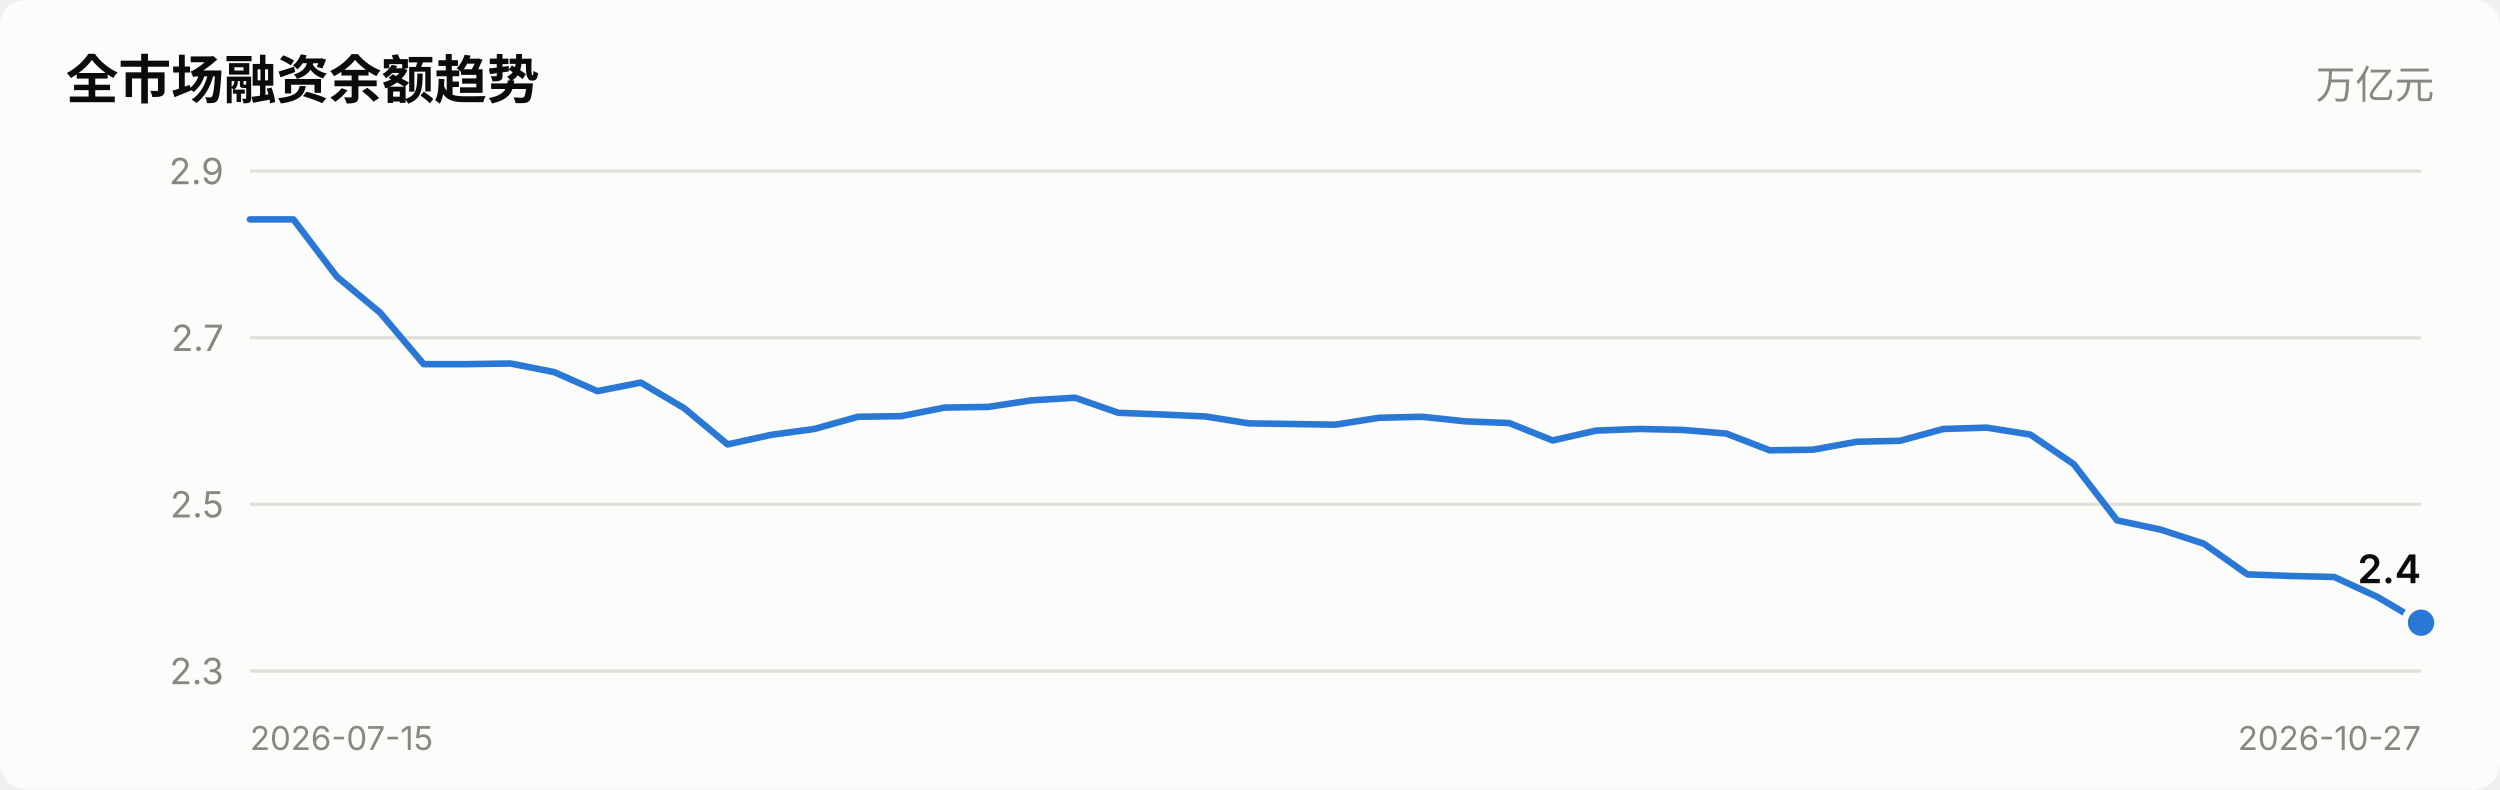
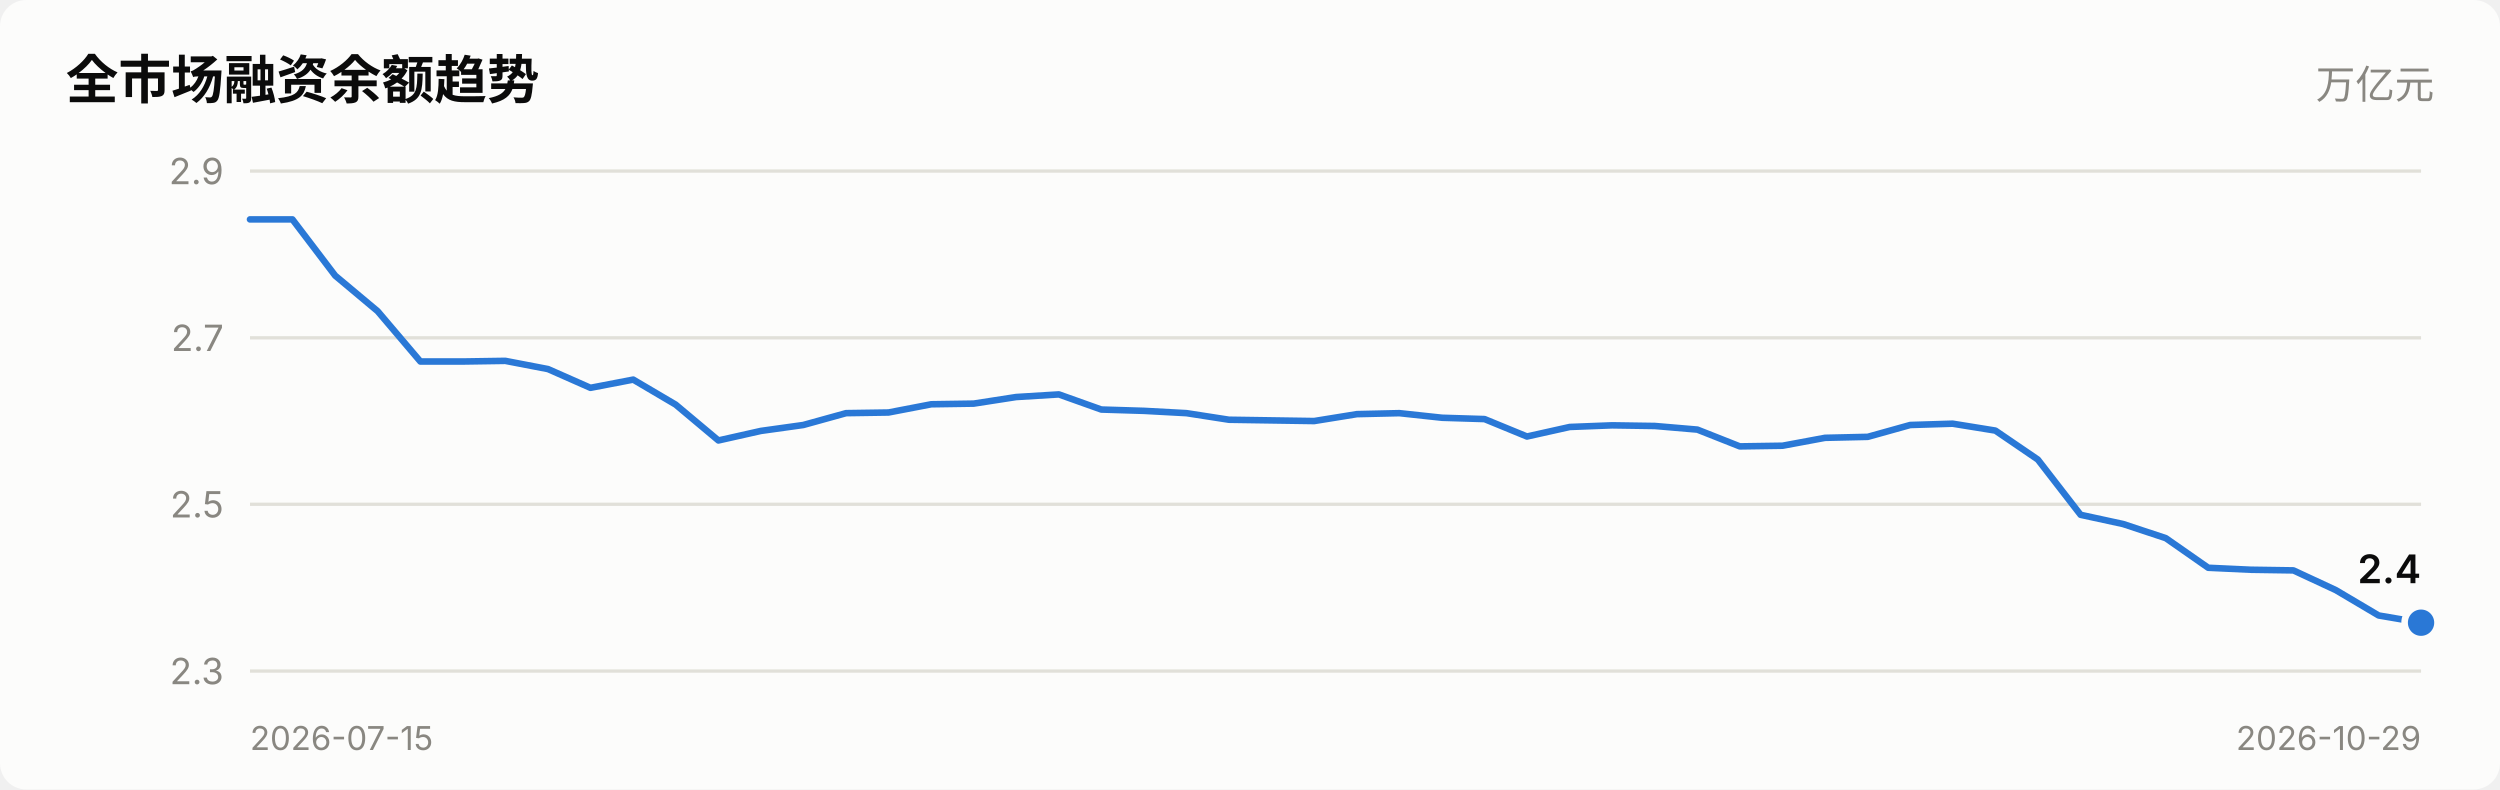
<svg xmlns="http://www.w3.org/2000/svg" viewBox="0 0 760 240" width="760" role="img">
  <style>
    text { font-family: system-ui, -apple-system, "Segoe UI", "PingFang SC",
           "Microsoft YaHei", sans-serif; fill: #0b0b0b; }
    .sec { fill: #52514e; } .mut { fill: #898781; }
    .grid { stroke: #e1e0d9; stroke-width: 1; }
    .axis { stroke: #c3c2b7; stroke-width: 1; }
    .inflow { fill: #e34948; } .outflow { fill: #2a78d6; }
    .neutral { fill: #f0efec; }
    .line { stroke: #2a78d6; stroke-width: 2; fill: none;
            stroke-linejoin: round; stroke-linecap: round; }
    .dot { fill: #2a78d6; stroke: #fcfcfb; stroke-width: 2; }
    .surface { fill: #fcfcfb; }
    @media (prefers-color-scheme: dark) {
      text { fill: #ffffff; }
      .sec { fill: #c3c2b7; } .mut { fill: #898781; }
      .grid { stroke: #2c2c2a; } .axis { stroke: #383835; }
      .inflow { fill: #e66767; } .outflow { fill: #3987e5; }
      .neutral { fill: #383835; }
      .line { stroke: #3987e5; }
      .dot { fill: #3987e5; stroke: #1a1a19; }
      .surface { fill: #1a1a19; }
    }
  </style>
  <rect x="0" y="0" width="760" height="240" class="surface" rx="8" />
  <text x="20" y="30" font-size="16" font-weight="600">全市场融资余额趋势</text>
  <text x="740" y="30" font-size="12" text-anchor="end" class="mut">万亿元</text>
  <line x1="76" y1="204.0" x2="736" y2="204.0" class="grid" />
  <text x="68" y="208.0" font-size="11" text-anchor="end" class="mut">2.3</text>
  <line x1="76" y1="153.3" x2="736" y2="153.3" class="grid" />
  <text x="68" y="157.3" font-size="11" text-anchor="end" class="mut">2.5</text>
  <line x1="76" y1="102.7" x2="736" y2="102.7" class="grid" />
  <text x="68" y="106.7" font-size="11" text-anchor="end" class="mut">2.7</text>
  <line x1="76" y1="52.0" x2="736" y2="52.0" class="grid" />
  <text x="68" y="56.0" font-size="11" text-anchor="end" class="mut">2.9</text>
-   <polyline points="76.0,66.7 89.2,66.7 102.4,84.1 115.6,95.1 128.8,110.7 142.0,110.7 155.2,110.5 168.4,113.1 181.6,118.9 194.8,116.3 208.0,124.1 221.2,135.1 234.4,132.2 247.6,130.4 260.8,126.7 274.0,126.5 287.2,123.9 300.4,123.7 313.6,121.7 326.8,120.9 340.0,125.5 353.2,126.0 366.4,126.6 379.6,128.7 392.8,128.9 406.0,129.1 419.2,127.0 432.4,126.7 445.6,128.1 458.8,128.6 472.0,133.9 485.2,130.9 498.4,130.4 511.6,130.7 524.8,131.8 538.0,136.9 551.2,136.7 564.4,134.3 577.6,134.0 590.8,130.4 604.0,130.0 617.2,132.1 630.4,141.1 643.6,158.2 656.8,161.0 670.0,165.3 683.2,174.6 696.4,175.1 709.6,175.4 722.8,181.5 736.0,189.3" class="line" />
+   <polyline points="76.0,66.7 88.9,66.7 101.9,83.8 114.8,94.6 127.8,109.9 140.7,109.9 153.6,109.7 166.6,112.2 179.5,117.9 192.5,115.4 205.4,123.0 218.4,133.9 231.3,131.0 244.2,129.2 257.2,125.6 270.1,125.4 283.1,122.9 296.0,122.7 308.9,120.7 321.9,119.9 334.8,124.5 347.8,124.9 360.7,125.6 373.6,127.6 386.6,127.8 399.5,128.0 412.5,125.9 425.4,125.6 438.4,127.0 451.3,127.4 464.2,132.7 477.2,129.8 490.1,129.3 503.1,129.5 516.0,130.6 528.9,135.7 541.9,135.5 554.8,133.1 567.8,132.8 580.7,129.2 593.6,128.8 606.6,130.9 619.5,139.7 632.5,156.5 645.4,159.3 658.4,163.6 671.3,172.6 684.2,173.2 697.2,173.4 710.1,179.4 723.1,187.1 736.0,189.3" class="line" />
  <circle cx="736.0" cy="189.3" r="5" class="dot" />
  <text x="736.0" y="177.3" font-size="12" font-weight="600" text-anchor="end">2.4</text>
  <text x="76" y="228" font-size="10" class="mut">2026-07-15</text>
-   <text x="736" y="228" font-size="10" text-anchor="end" class="mut">2026-10-27</text>
+   <text x="736" y="228" font-size="10" text-anchor="end" class="mut">2026-10-29</text>
</svg>
